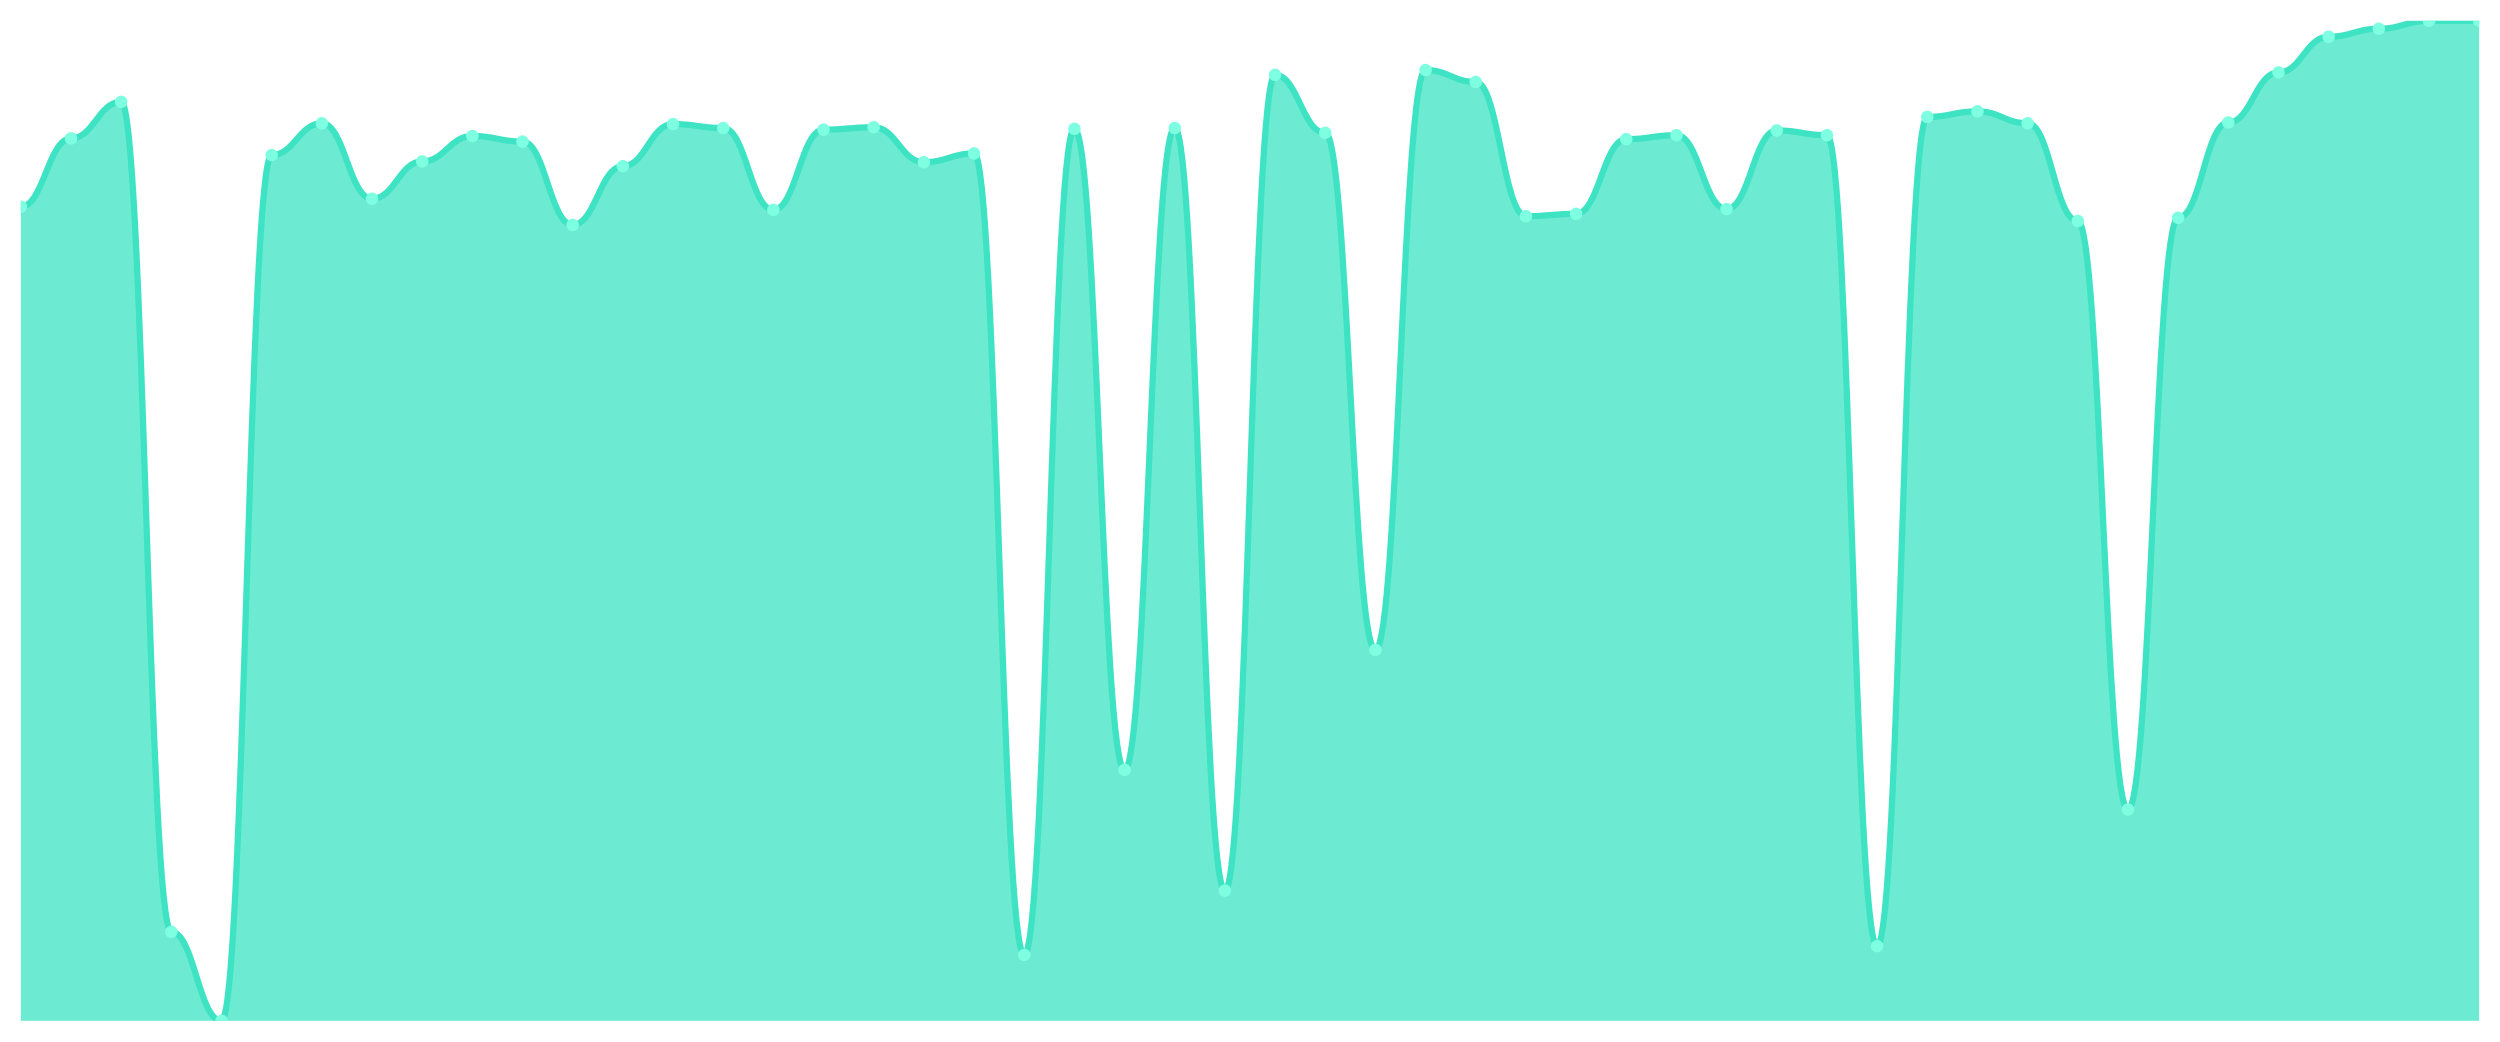
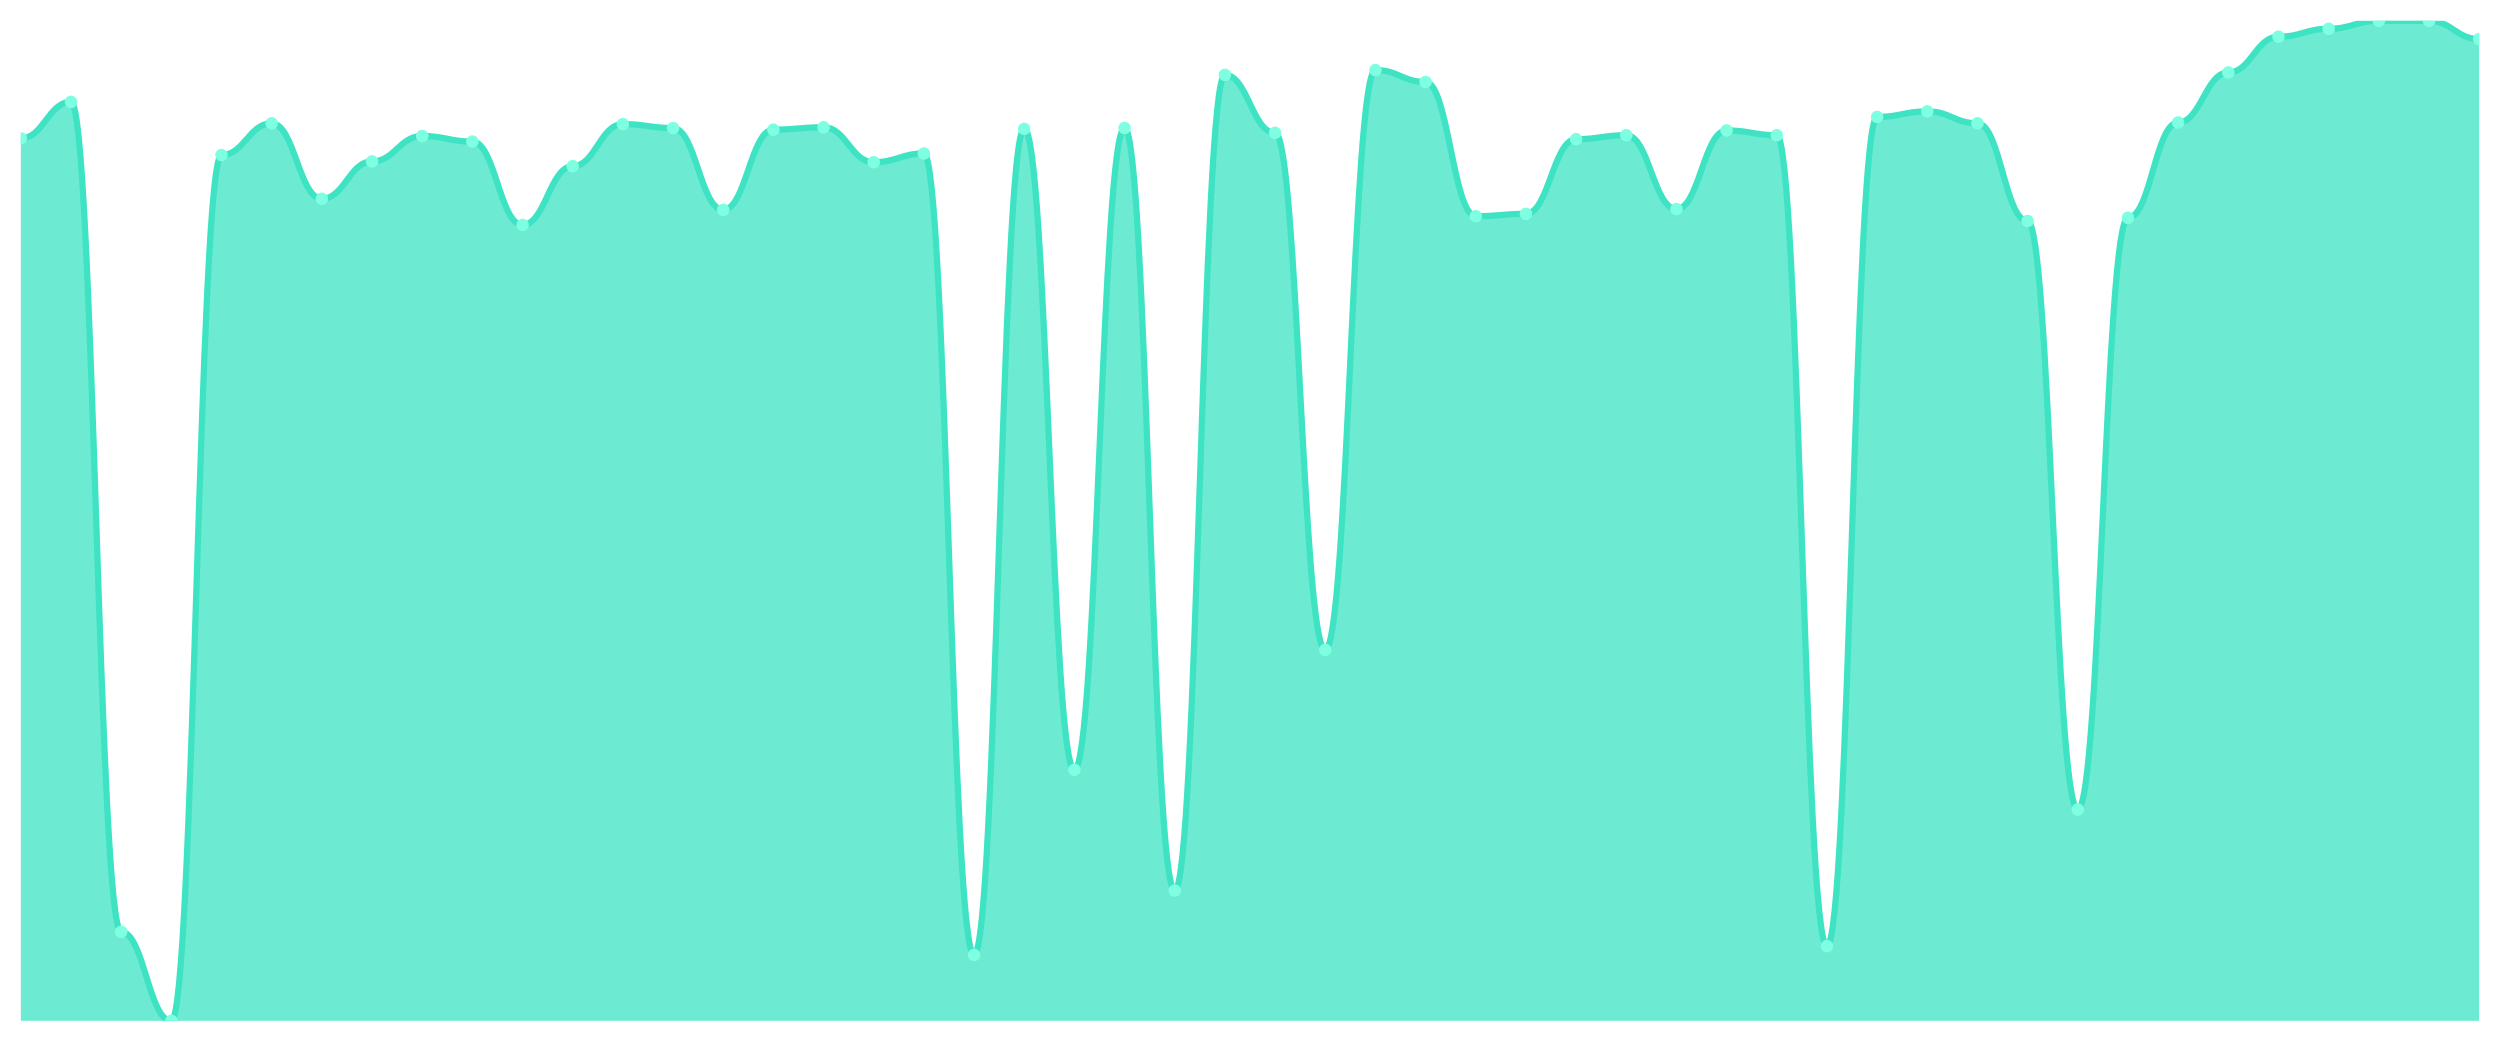
<svg xmlns="http://www.w3.org/2000/svg" viewBox="0 0 1200 500" width="1200" height="500">
  <defs>
    <clipPath id="c">
      <rect x="10" y="10" width="1180" height="480" />
    </clipPath>
  </defs>
  <rect width="1200" height="500" fill="none" />
  <g clip-path="url(#c)">
-     <path d="M 10,490 L 10,99.214 C 20.837,99.214 23.245,66.426 34.082,66.426 C 44.918,66.426 47.327,48.888 58.163,48.888 C 69,48.888 71.408,447.299 82.245,447.299 C 93.082,447.299 95.49,490 106.327,490 C 117.163,490 119.571,74.432 130.408,74.432 C 141.245,74.432 143.653,59.182 154.49,59.182 C 165.327,59.182 167.735,95.401 178.571,95.401 C 189.408,95.401 191.816,77.482 202.653,77.482 C 213.49,77.482 215.898,65.282 226.735,65.282 C 237.571,65.282 239.98,67.951 250.816,67.951 C 261.653,67.951 264.061,107.983 274.898,107.983 C 285.735,107.983 288.143,79.77 298.98,79.77 C 309.816,79.77 312.224,59.563 323.061,59.563 C 333.898,59.563 336.306,61.469 347.143,61.469 C 357.98,61.469 360.388,100.739 371.224,100.739 C 382.061,100.739 384.469,62.232 395.306,62.232 C 406.143,62.232 408.551,61.088 419.388,61.088 C 430.224,61.088 432.633,77.863 443.469,77.863 C 454.306,77.863 456.714,73.67 467.551,73.67 C 478.388,73.67 480.796,458.356 491.633,458.356 C 502.469,458.356 504.878,61.851 515.714,61.851 C 526.551,61.851 528.959,369.523 539.796,369.523 C 550.633,369.523 553.041,61.469 563.878,61.469 C 574.714,61.469 577.122,427.474 587.959,427.474 C 598.796,427.474 601.204,35.925 612.041,35.925 C 622.878,35.925 625.286,63.757 636.122,63.757 C 646.959,63.757 649.367,311.954 660.204,311.954 C 671.041,311.954 673.449,33.638 684.286,33.638 C 695.122,33.638 697.531,39.357 708.367,39.357 C 719.204,39.357 721.612,103.789 732.449,103.789 C 743.286,103.789 745.694,102.645 756.531,102.645 C 767.367,102.645 769.776,66.807 780.612,66.807 C 791.449,66.807 793.857,64.901 804.694,64.901 C 815.531,64.901 817.939,100.357 828.776,100.357 C 839.612,100.357 842.02,62.613 852.857,62.613 C 863.694,62.613 866.102,64.901 876.939,64.901 C 887.776,64.901 890.184,454.162 901.02,454.162 C 911.857,454.162 914.265,56.132 925.102,56.132 C 935.939,56.132 938.347,53.463 949.184,53.463 C 960.02,53.463 962.429,59.182 973.265,59.182 C 984.102,59.182 986.51,106.076 997.347,106.076 C 1008.184,106.076 1010.592,388.586 1021.429,388.586 C 1032.265,388.586 1034.673,104.551 1045.51,104.551 C 1056.347,104.551 1058.755,58.801 1069.592,58.801 C 1080.429,58.801 1082.837,34.782 1093.673,34.782 C 1104.51,34.782 1106.918,17.625 1117.755,17.625 C 1128.592,17.625 1131,13.813 1141.837,13.813 C 1152.673,13.813 1155.082,10 1165.918,10 C 1176.755,10 1179.163,10 1190,10 L 1190,490 Z" fill="rgba(61,227,195,0.75)" />
-     <path d="M 10,99.214 C 20.837,99.214 23.245,66.426 34.082,66.426 C 44.918,66.426 47.327,48.888 58.163,48.888 C 69,48.888 71.408,447.299 82.245,447.299 C 93.082,447.299 95.49,490 106.327,490 C 117.163,490 119.571,74.432 130.408,74.432 C 141.245,74.432 143.653,59.182 154.49,59.182 C 165.327,59.182 167.735,95.401 178.571,95.401 C 189.408,95.401 191.816,77.482 202.653,77.482 C 213.49,77.482 215.898,65.282 226.735,65.282 C 237.571,65.282 239.98,67.951 250.816,67.951 C 261.653,67.951 264.061,107.983 274.898,107.983 C 285.735,107.983 288.143,79.77 298.98,79.77 C 309.816,79.77 312.224,59.563 323.061,59.563 C 333.898,59.563 336.306,61.469 347.143,61.469 C 357.98,61.469 360.388,100.739 371.224,100.739 C 382.061,100.739 384.469,62.232 395.306,62.232 C 406.143,62.232 408.551,61.088 419.388,61.088 C 430.224,61.088 432.633,77.863 443.469,77.863 C 454.306,77.863 456.714,73.67 467.551,73.67 C 478.388,73.67 480.796,458.356 491.633,458.356 C 502.469,458.356 504.878,61.851 515.714,61.851 C 526.551,61.851 528.959,369.523 539.796,369.523 C 550.633,369.523 553.041,61.469 563.878,61.469 C 574.714,61.469 577.122,427.474 587.959,427.474 C 598.796,427.474 601.204,35.925 612.041,35.925 C 622.878,35.925 625.286,63.757 636.122,63.757 C 646.959,63.757 649.367,311.954 660.204,311.954 C 671.041,311.954 673.449,33.638 684.286,33.638 C 695.122,33.638 697.531,39.357 708.367,39.357 C 719.204,39.357 721.612,103.789 732.449,103.789 C 743.286,103.789 745.694,102.645 756.531,102.645 C 767.367,102.645 769.776,66.807 780.612,66.807 C 791.449,66.807 793.857,64.901 804.694,64.901 C 815.531,64.901 817.939,100.357 828.776,100.357 C 839.612,100.357 842.02,62.613 852.857,62.613 C 863.694,62.613 866.102,64.901 876.939,64.901 C 887.776,64.901 890.184,454.162 901.02,454.162 C 911.857,454.162 914.265,56.132 925.102,56.132 C 935.939,56.132 938.347,53.463 949.184,53.463 C 960.02,53.463 962.429,59.182 973.265,59.182 C 984.102,59.182 986.51,106.076 997.347,106.076 C 1008.184,106.076 1010.592,388.586 1021.429,388.586 C 1032.265,388.586 1034.673,104.551 1045.51,104.551 C 1056.347,104.551 1058.755,58.801 1069.592,58.801 C 1080.429,58.801 1082.837,34.782 1093.673,34.782 C 1104.51,34.782 1106.918,17.625 1117.755,17.625 C 1128.592,17.625 1131,13.813 1141.837,13.813 C 1152.673,13.813 1155.082,10 1165.918,10 C 1176.755,10 1179.163,10 1190,10" fill="none" stroke="#3de3c3" stroke-width="3" stroke-linecap="round" stroke-linejoin="round" />
-     <circle cx="10" cy="99.214" r="3" fill="#7fffe1" />
-     <circle cx="34.082" cy="66.426" r="3" fill="#7fffe1" />
-     <circle cx="58.163" cy="48.888" r="3" fill="#7fffe1" />
-     <circle cx="82.245" cy="447.299" r="3" fill="#7fffe1" />
-     <circle cx="106.327" cy="490" r="3" fill="#7fffe1" />
-     <circle cx="130.408" cy="74.432" r="3" fill="#7fffe1" />
-     <circle cx="154.49" cy="59.182" r="3" fill="#7fffe1" />
-     <circle cx="178.571" cy="95.401" r="3" fill="#7fffe1" />
-     <circle cx="202.653" cy="77.482" r="3" fill="#7fffe1" />
-     <circle cx="226.735" cy="65.282" r="3" fill="#7fffe1" />
-     <circle cx="250.816" cy="67.951" r="3" fill="#7fffe1" />
-     <circle cx="274.898" cy="107.983" r="3" fill="#7fffe1" />
-     <circle cx="298.98" cy="79.77" r="3" fill="#7fffe1" />
-     <circle cx="323.061" cy="59.563" r="3" fill="#7fffe1" />
-     <circle cx="347.143" cy="61.469" r="3" fill="#7fffe1" />
-     <circle cx="371.224" cy="100.739" r="3" fill="#7fffe1" />
-     <circle cx="395.306" cy="62.232" r="3" fill="#7fffe1" />
-     <circle cx="419.388" cy="61.088" r="3" fill="#7fffe1" />
-     <circle cx="443.469" cy="77.863" r="3" fill="#7fffe1" />
-     <circle cx="467.551" cy="73.67" r="3" fill="#7fffe1" />
-     <circle cx="491.633" cy="458.356" r="3" fill="#7fffe1" />
-     <circle cx="515.714" cy="61.851" r="3" fill="#7fffe1" />
-     <circle cx="539.796" cy="369.523" r="3" fill="#7fffe1" />
-     <circle cx="563.878" cy="61.469" r="3" fill="#7fffe1" />
-     <circle cx="587.959" cy="427.474" r="3" fill="#7fffe1" />
-     <circle cx="612.041" cy="35.925" r="3" fill="#7fffe1" />
-     <circle cx="636.122" cy="63.757" r="3" fill="#7fffe1" />
-     <circle cx="660.204" cy="311.954" r="3" fill="#7fffe1" />
-     <circle cx="684.286" cy="33.638" r="3" fill="#7fffe1" />
-     <circle cx="708.367" cy="39.357" r="3" fill="#7fffe1" />
-     <circle cx="732.449" cy="103.789" r="3" fill="#7fffe1" />
-     <circle cx="756.531" cy="102.645" r="3" fill="#7fffe1" />
-     <circle cx="780.612" cy="66.807" r="3" fill="#7fffe1" />
-     <circle cx="804.694" cy="64.901" r="3" fill="#7fffe1" />
-     <circle cx="828.776" cy="100.357" r="3" fill="#7fffe1" />
-     <circle cx="852.857" cy="62.613" r="3" fill="#7fffe1" />
-     <circle cx="876.939" cy="64.901" r="3" fill="#7fffe1" />
-     <circle cx="901.02" cy="454.162" r="3" fill="#7fffe1" />
-     <circle cx="925.102" cy="56.132" r="3" fill="#7fffe1" />
-     <circle cx="949.184" cy="53.463" r="3" fill="#7fffe1" />
-     <circle cx="973.265" cy="59.182" r="3" fill="#7fffe1" />
-     <circle cx="997.347" cy="106.076" r="3" fill="#7fffe1" />
-     <circle cx="1021.429" cy="388.586" r="3" fill="#7fffe1" />
-     <circle cx="1045.51" cy="104.551" r="3" fill="#7fffe1" />
-     <circle cx="1069.592" cy="58.801" r="3" fill="#7fffe1" />
-     <circle cx="1093.673" cy="34.782" r="3" fill="#7fffe1" />
-     <circle cx="1117.755" cy="17.625" r="3" fill="#7fffe1" />
-     <circle cx="1141.837" cy="13.813" r="3" fill="#7fffe1" />
+     <path d="M 10,490 L 10,66.426 C 20.837,66.426 23.245,48.888 34.082,48.888 C 44.918,48.888 47.327,447.299 58.163,447.299 C 69,447.299 71.408,490 82.245,490 C 93.082,490 95.49,74.432 106.327,74.432 C 117.163,74.432 119.571,59.182 130.408,59.182 C 141.245,59.182 143.653,95.401 154.49,95.401 C 165.327,95.401 167.735,77.482 178.571,77.482 C 189.408,77.482 191.816,65.282 202.653,65.282 C 213.49,65.282 215.898,67.951 226.735,67.951 C 237.571,67.951 239.98,107.983 250.816,107.983 C 261.653,107.983 264.061,79.77 274.898,79.77 C 285.735,79.77 288.143,59.563 298.98,59.563 C 309.816,59.563 312.224,61.469 323.061,61.469 C 333.898,61.469 336.306,100.739 347.143,100.739 C 357.98,100.739 360.388,62.232 371.224,62.232 C 382.061,62.232 384.469,61.088 395.306,61.088 C 406.143,61.088 408.551,77.863 419.388,77.863 C 430.224,77.863 432.633,73.67 443.469,73.67 C 454.306,73.67 456.714,458.356 467.551,458.356 C 478.388,458.356 480.796,61.851 491.633,61.851 C 502.469,61.851 504.878,369.523 515.714,369.523 C 526.551,369.523 528.959,61.469 539.796,61.469 C 550.633,61.469 553.041,427.474 563.878,427.474 C 574.714,427.474 577.122,35.925 587.959,35.925 C 598.796,35.925 601.204,63.757 612.041,63.757 C 622.878,63.757 625.286,311.954 636.122,311.954 C 646.959,311.954 649.367,33.638 660.204,33.638 C 671.041,33.638 673.449,39.357 684.286,39.357 C 695.122,39.357 697.531,103.789 708.367,103.789 C 719.204,103.789 721.612,102.645 732.449,102.645 C 743.286,102.645 745.694,66.807 756.531,66.807 C 767.367,66.807 769.776,64.901 780.612,64.901 C 791.449,64.901 793.857,100.357 804.694,100.357 C 815.531,100.357 817.939,62.613 828.776,62.613 C 839.612,62.613 842.02,64.901 852.857,64.901 C 863.694,64.901 866.102,454.162 876.939,454.162 C 887.776,454.162 890.184,56.132 901.02,56.132 C 911.857,56.132 914.265,53.463 925.102,53.463 C 935.939,53.463 938.347,59.182 949.184,59.182 C 960.02,59.182 962.429,106.076 973.265,106.076 C 984.102,106.076 986.51,388.586 997.347,388.586 C 1008.184,388.586 1010.592,104.551 1021.429,104.551 C 1032.265,104.551 1034.673,58.801 1045.51,58.801 C 1056.347,58.801 1058.755,34.782 1069.592,34.782 C 1080.429,34.782 1082.837,17.625 1093.673,17.625 C 1104.51,17.625 1106.918,13.813 1117.755,13.813 C 1128.592,13.813 1131,10 1141.837,10 C 1152.673,10 1155.082,10 1165.918,10 C 1176.755,10 1179.163,18.769 1190,18.769 L 1190,490 Z" fill="rgba(61,227,195,0.75)" />
+     <path d="M 10,66.426 C 20.837,66.426 23.245,48.888 34.082,48.888 C 44.918,48.888 47.327,447.299 58.163,447.299 C 69,447.299 71.408,490 82.245,490 C 93.082,490 95.49,74.432 106.327,74.432 C 117.163,74.432 119.571,59.182 130.408,59.182 C 141.245,59.182 143.653,95.401 154.49,95.401 C 165.327,95.401 167.735,77.482 178.571,77.482 C 189.408,77.482 191.816,65.282 202.653,65.282 C 213.49,65.282 215.898,67.951 226.735,67.951 C 237.571,67.951 239.98,107.983 250.816,107.983 C 261.653,107.983 264.061,79.77 274.898,79.77 C 285.735,79.77 288.143,59.563 298.98,59.563 C 309.816,59.563 312.224,61.469 323.061,61.469 C 333.898,61.469 336.306,100.739 347.143,100.739 C 357.98,100.739 360.388,62.232 371.224,62.232 C 382.061,62.232 384.469,61.088 395.306,61.088 C 406.143,61.088 408.551,77.863 419.388,77.863 C 430.224,77.863 432.633,73.67 443.469,73.67 C 454.306,73.67 456.714,458.356 467.551,458.356 C 478.388,458.356 480.796,61.851 491.633,61.851 C 502.469,61.851 504.878,369.523 515.714,369.523 C 526.551,369.523 528.959,61.469 539.796,61.469 C 550.633,61.469 553.041,427.474 563.878,427.474 C 574.714,427.474 577.122,35.925 587.959,35.925 C 598.796,35.925 601.204,63.757 612.041,63.757 C 622.878,63.757 625.286,311.954 636.122,311.954 C 646.959,311.954 649.367,33.638 660.204,33.638 C 671.041,33.638 673.449,39.357 684.286,39.357 C 695.122,39.357 697.531,103.789 708.367,103.789 C 719.204,103.789 721.612,102.645 732.449,102.645 C 743.286,102.645 745.694,66.807 756.531,66.807 C 767.367,66.807 769.776,64.901 780.612,64.901 C 791.449,64.901 793.857,100.357 804.694,100.357 C 815.531,100.357 817.939,62.613 828.776,62.613 C 839.612,62.613 842.02,64.901 852.857,64.901 C 863.694,64.901 866.102,454.162 876.939,454.162 C 887.776,454.162 890.184,56.132 901.02,56.132 C 911.857,56.132 914.265,53.463 925.102,53.463 C 935.939,53.463 938.347,59.182 949.184,59.182 C 960.02,59.182 962.429,106.076 973.265,106.076 C 984.102,106.076 986.51,388.586 997.347,388.586 C 1008.184,388.586 1010.592,104.551 1021.429,104.551 C 1032.265,104.551 1034.673,58.801 1045.51,58.801 C 1056.347,58.801 1058.755,34.782 1069.592,34.782 C 1080.429,34.782 1082.837,17.625 1093.673,17.625 C 1104.51,17.625 1106.918,13.813 1117.755,13.813 C 1128.592,13.813 1131,10 1141.837,10 C 1152.673,10 1155.082,10 1165.918,10 C 1176.755,10 1179.163,18.769 1190,18.769" fill="none" stroke="#3de3c3" stroke-width="3" stroke-linecap="round" stroke-linejoin="round" />
+     <circle cx="10" cy="66.426" r="3" fill="#7fffe1" />
+     <circle cx="34.082" cy="48.888" r="3" fill="#7fffe1" />
+     <circle cx="58.163" cy="447.299" r="3" fill="#7fffe1" />
+     <circle cx="82.245" cy="490" r="3" fill="#7fffe1" />
+     <circle cx="106.327" cy="74.432" r="3" fill="#7fffe1" />
+     <circle cx="130.408" cy="59.182" r="3" fill="#7fffe1" />
+     <circle cx="154.49" cy="95.401" r="3" fill="#7fffe1" />
+     <circle cx="178.571" cy="77.482" r="3" fill="#7fffe1" />
+     <circle cx="202.653" cy="65.282" r="3" fill="#7fffe1" />
+     <circle cx="226.735" cy="67.951" r="3" fill="#7fffe1" />
+     <circle cx="250.816" cy="107.983" r="3" fill="#7fffe1" />
+     <circle cx="274.898" cy="79.77" r="3" fill="#7fffe1" />
+     <circle cx="298.98" cy="59.563" r="3" fill="#7fffe1" />
+     <circle cx="323.061" cy="61.469" r="3" fill="#7fffe1" />
+     <circle cx="347.143" cy="100.739" r="3" fill="#7fffe1" />
+     <circle cx="371.224" cy="62.232" r="3" fill="#7fffe1" />
+     <circle cx="395.306" cy="61.088" r="3" fill="#7fffe1" />
+     <circle cx="419.388" cy="77.863" r="3" fill="#7fffe1" />
+     <circle cx="443.469" cy="73.67" r="3" fill="#7fffe1" />
+     <circle cx="467.551" cy="458.356" r="3" fill="#7fffe1" />
+     <circle cx="491.633" cy="61.851" r="3" fill="#7fffe1" />
+     <circle cx="515.714" cy="369.523" r="3" fill="#7fffe1" />
+     <circle cx="539.796" cy="61.469" r="3" fill="#7fffe1" />
+     <circle cx="563.878" cy="427.474" r="3" fill="#7fffe1" />
+     <circle cx="587.959" cy="35.925" r="3" fill="#7fffe1" />
+     <circle cx="612.041" cy="63.757" r="3" fill="#7fffe1" />
+     <circle cx="636.122" cy="311.954" r="3" fill="#7fffe1" />
+     <circle cx="660.204" cy="33.638" r="3" fill="#7fffe1" />
+     <circle cx="684.286" cy="39.357" r="3" fill="#7fffe1" />
+     <circle cx="708.367" cy="103.789" r="3" fill="#7fffe1" />
+     <circle cx="732.449" cy="102.645" r="3" fill="#7fffe1" />
+     <circle cx="756.531" cy="66.807" r="3" fill="#7fffe1" />
+     <circle cx="780.612" cy="64.901" r="3" fill="#7fffe1" />
+     <circle cx="804.694" cy="100.357" r="3" fill="#7fffe1" />
+     <circle cx="828.776" cy="62.613" r="3" fill="#7fffe1" />
+     <circle cx="852.857" cy="64.901" r="3" fill="#7fffe1" />
+     <circle cx="876.939" cy="454.162" r="3" fill="#7fffe1" />
+     <circle cx="901.02" cy="56.132" r="3" fill="#7fffe1" />
+     <circle cx="925.102" cy="53.463" r="3" fill="#7fffe1" />
+     <circle cx="949.184" cy="59.182" r="3" fill="#7fffe1" />
+     <circle cx="973.265" cy="106.076" r="3" fill="#7fffe1" />
+     <circle cx="997.347" cy="388.586" r="3" fill="#7fffe1" />
+     <circle cx="1021.429" cy="104.551" r="3" fill="#7fffe1" />
+     <circle cx="1045.51" cy="58.801" r="3" fill="#7fffe1" />
+     <circle cx="1069.592" cy="34.782" r="3" fill="#7fffe1" />
+     <circle cx="1093.673" cy="17.625" r="3" fill="#7fffe1" />
+     <circle cx="1117.755" cy="13.813" r="3" fill="#7fffe1" />
+     <circle cx="1141.837" cy="10" r="3" fill="#7fffe1" />
    <circle cx="1165.918" cy="10" r="3" fill="#7fffe1" />
-     <circle cx="1190" cy="10" r="3" fill="#7fffe1" />
+     <circle cx="1190" cy="18.769" r="3" fill="#7fffe1" />
  </g>
</svg>
